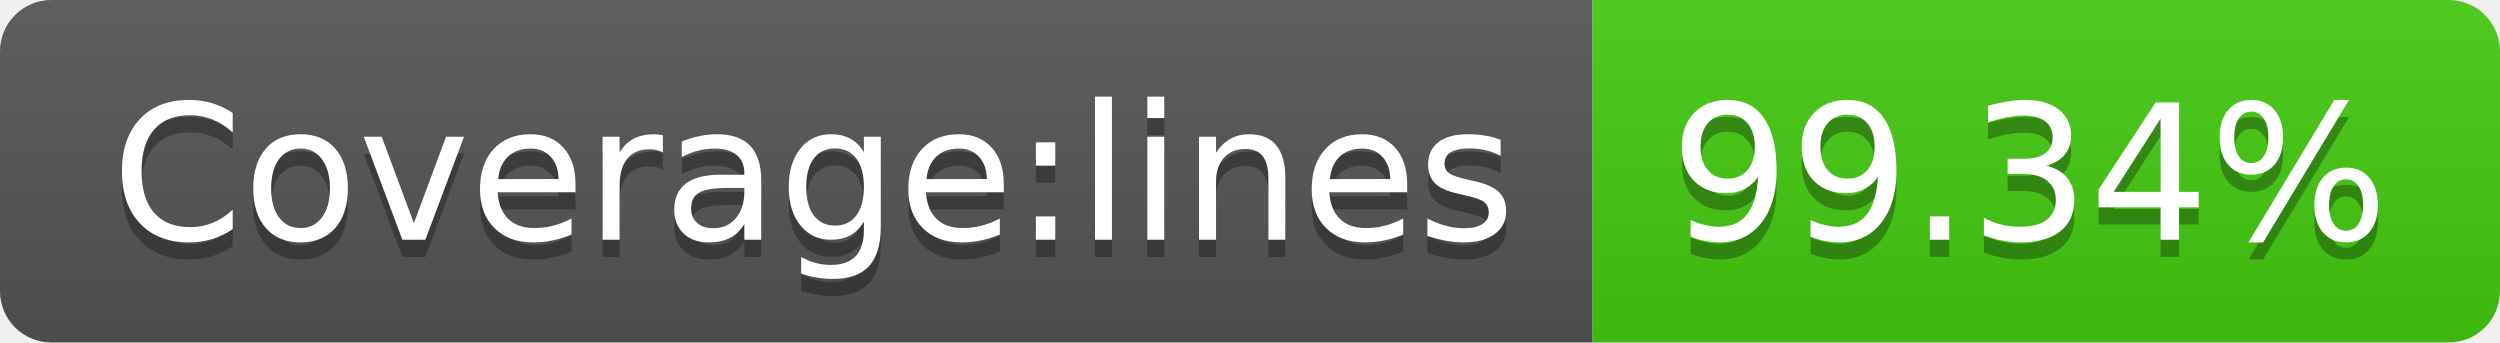
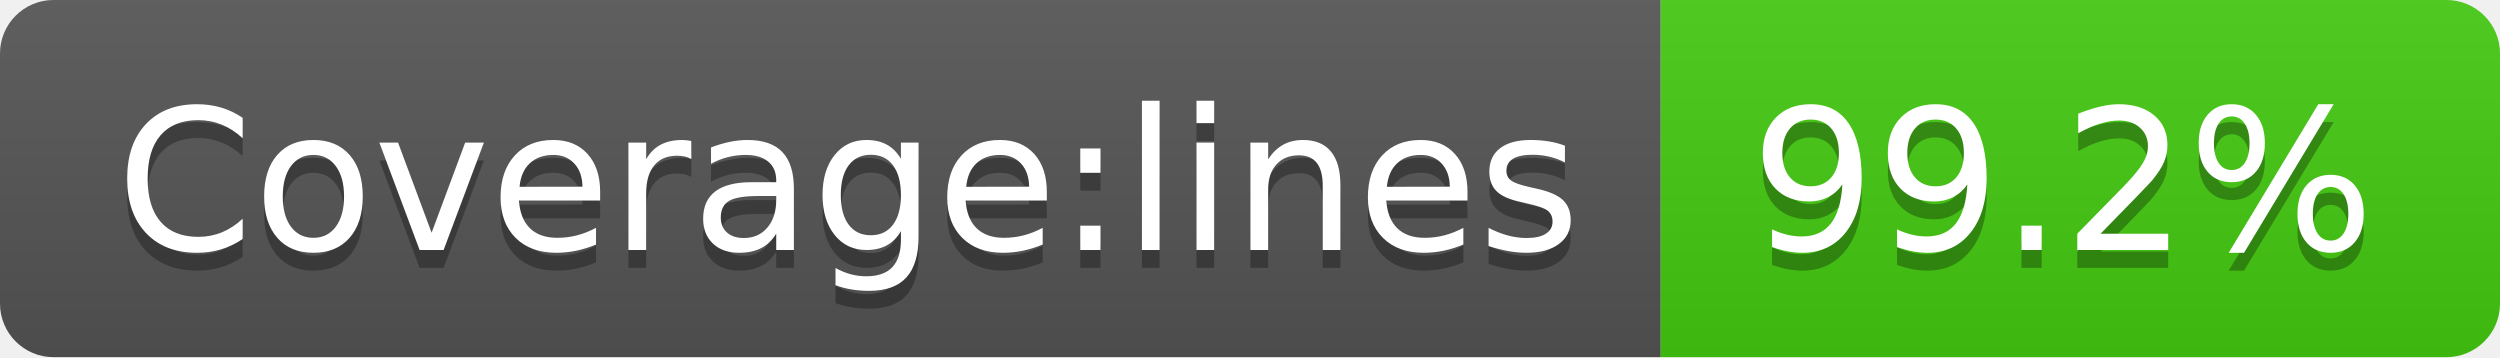
- <svg xmlns="http://www.w3.org/2000/svg" width="146" height="20" role="img" aria-label="Coverage:lines: 99.34%">
+ <svg xmlns="http://www.w3.org/2000/svg" width="140" height="20" role="img" aria-label="Coverage:lines: 99.2%">
  <linearGradient id="s" x2="0" y2="100%">
    <stop offset="0" stop-color="#bbb" stop-opacity=".1" />
    <stop offset="1" stop-opacity=".1" />
  </linearGradient>
  <clipPath id="r">
-     <rect width="146" height="20" rx="3" fill="#fff" />
+     <rect width="140" height="20" rx="3" fill="#fff" />
  </clipPath>
  <g clip-path="url(#r)">
    <rect width="93" height="20" fill="#555" />
-     <rect x="93" width="53" height="20" fill="#4c1" />
-     <rect width="146" height="20" fill="url(#s)" />
+     <rect x="93" width="47" height="20" fill="#4c1" />
+     <rect width="140" height="20" fill="url(#s)" />
  </g>
  <g fill="#fff" text-anchor="middle" font-family="Verdana,Geneva,DejaVu Sans,sans-serif" text-rendering="geometricPrecision" font-size="110">
    <text aria-hidden="true" x="475" y="150" fill="#010101" fill-opacity=".3" transform="scale(.1)" textLength="830">Coverage:lines</text>
    <text x="475" y="140" transform="scale(.1)" fill="#fff" textLength="830">Coverage:lines</text>
-     <text aria-hidden="true" x="1185" y="150" fill="#010101" fill-opacity=".3" transform="scale(.1)" textLength="430">99.34%</text>
-     <text x="1185" y="140" transform="scale(.1)" fill="#fff" textLength="430">99.34%</text>
+     <text aria-hidden="true" x="1155" y="150" fill="#010101" fill-opacity=".3" transform="scale(.1)" textLength="370">99.2%</text>
+     <text x="1155" y="140" transform="scale(.1)" fill="#fff" textLength="370">99.2%</text>
  </g>
</svg>
